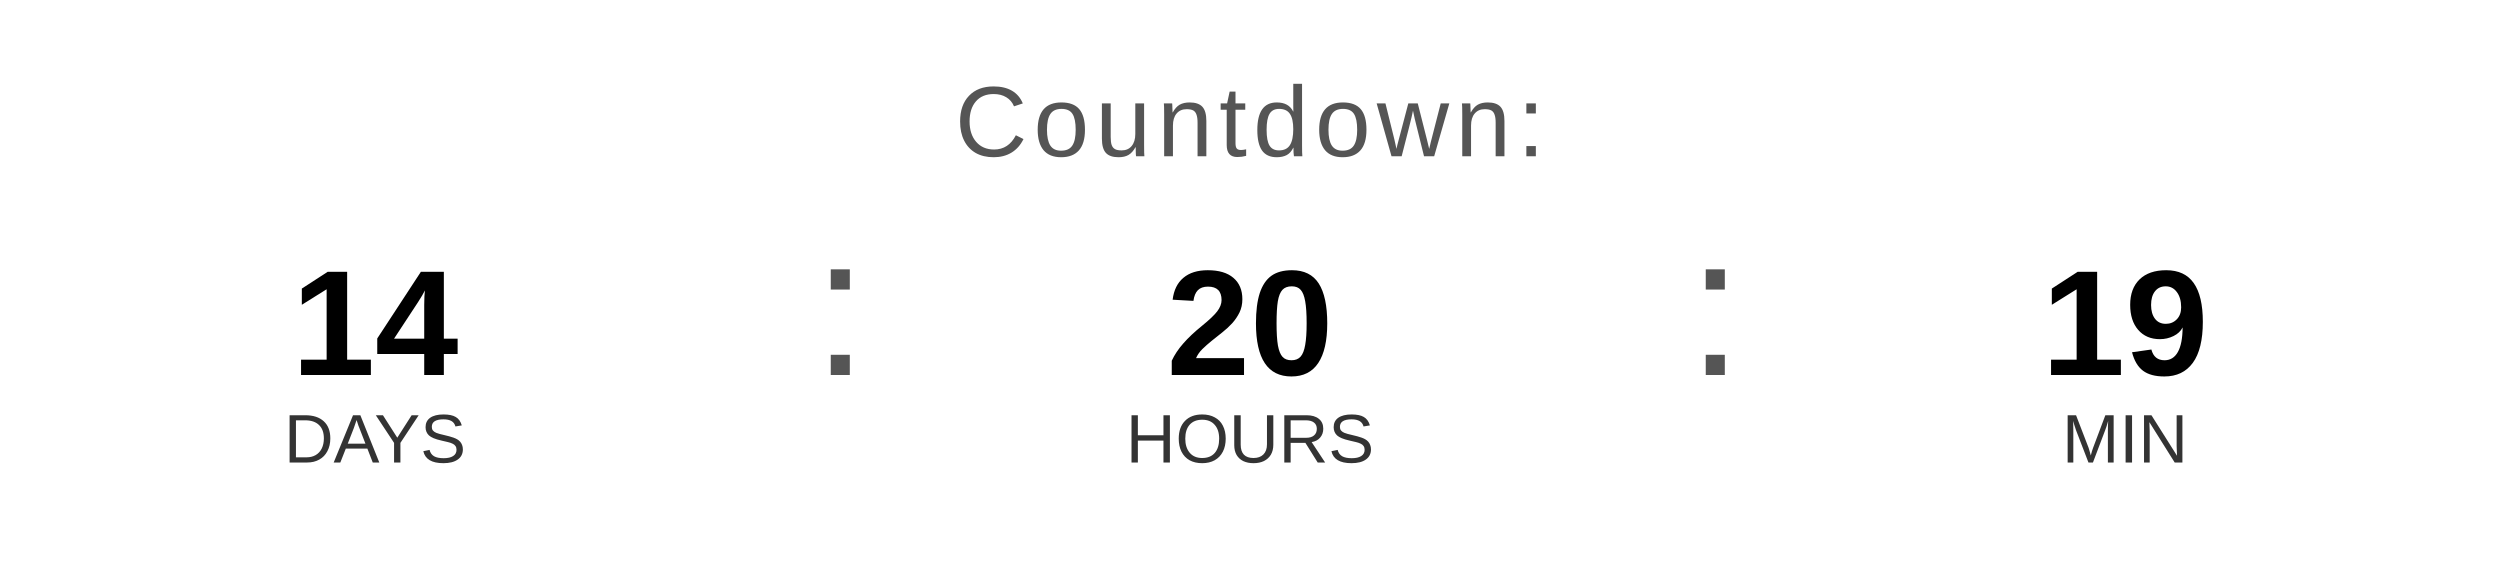
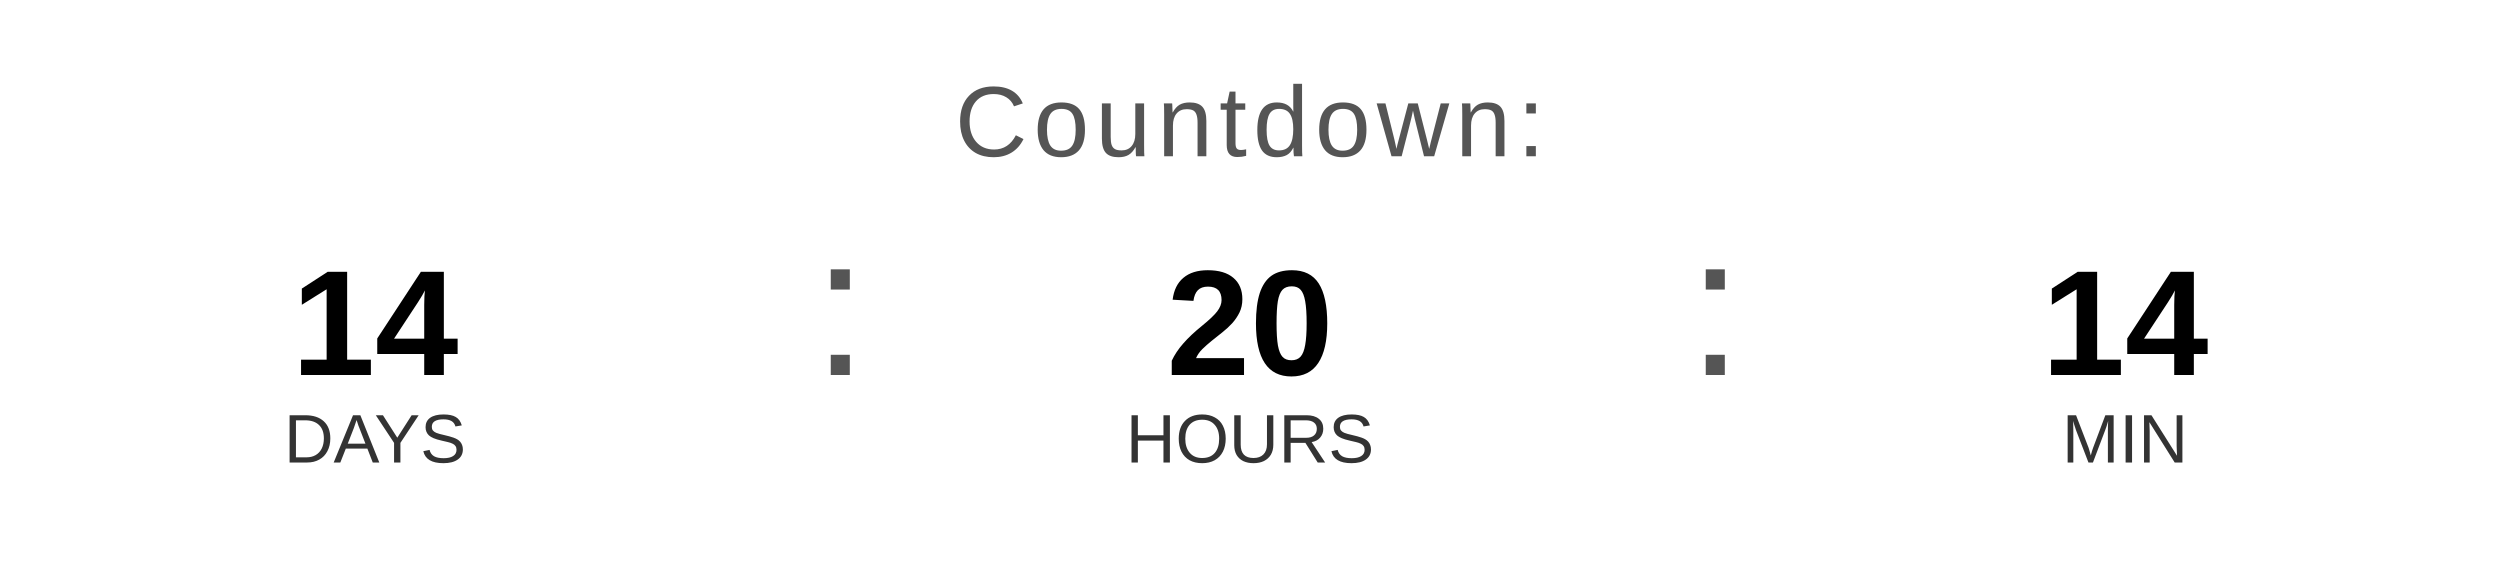
<svg xmlns="http://www.w3.org/2000/svg" width="400" height="90" viewBox="0 0 400 90">
  <text x="200" y="25" font-family="Arial, Helvetica, sans-serif" font-size="16" fill="#555555" text-anchor="middle" letter-spacing="1">
    Countdown:
  </text>
  <text x="60" y="60" font-family="Arial, Helvetica, sans-serif" font-size="24" font-weight="bold" fill="#000000" text-anchor="middle">14</text>
  <text x="60" y="74" font-family="Arial, Helvetica, sans-serif" font-size="11" fill="#333333" text-anchor="middle">DAYS</text>
  <text x="130" y="60" font-family="Arial, sans-serif" font-size="32" fill="#555555">:</text>
  <text x="200" y="60" font-family="Arial, Helvetica, sans-serif" font-size="24" font-weight="bold" fill="#000000" text-anchor="middle">20</text>
  <text x="200" y="74" font-family="Arial, Helvetica, sans-serif" font-size="11" fill="#333333" text-anchor="middle">HOURS</text>
  <text x="270" y="60" font-family="Arial, sans-serif" font-size="32" fill="#555555">:</text>
-   <text x="340" y="60" font-family="Arial, Helvetica, sans-serif" font-size="24" font-weight="bold" fill="#000000" text-anchor="middle">19</text>
+   <text x="340" y="60" font-family="Arial, Helvetica, sans-serif" font-size="24" font-weight="bold" fill="#000000" text-anchor="middle">14</text>
  <text x="340" y="74" font-family="Arial, Helvetica, sans-serif" font-size="11" fill="#333333" text-anchor="middle">MIN</text>
</svg>
